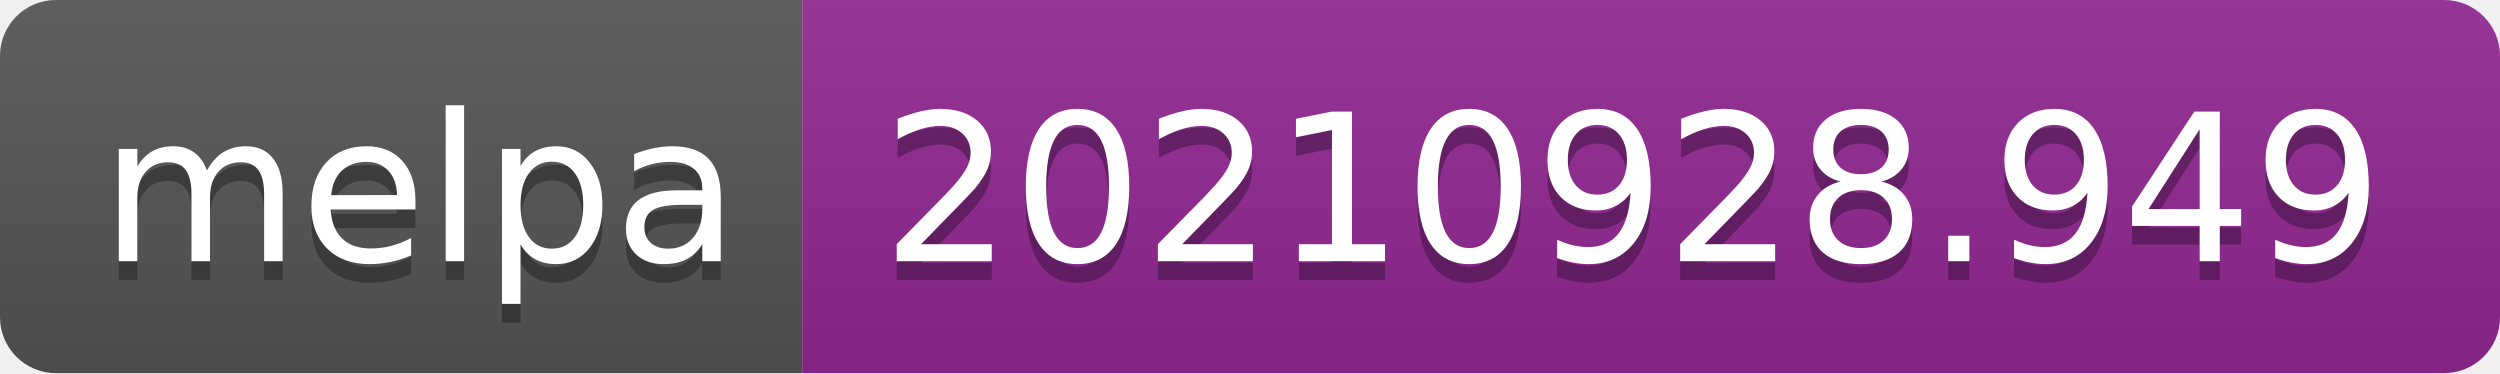
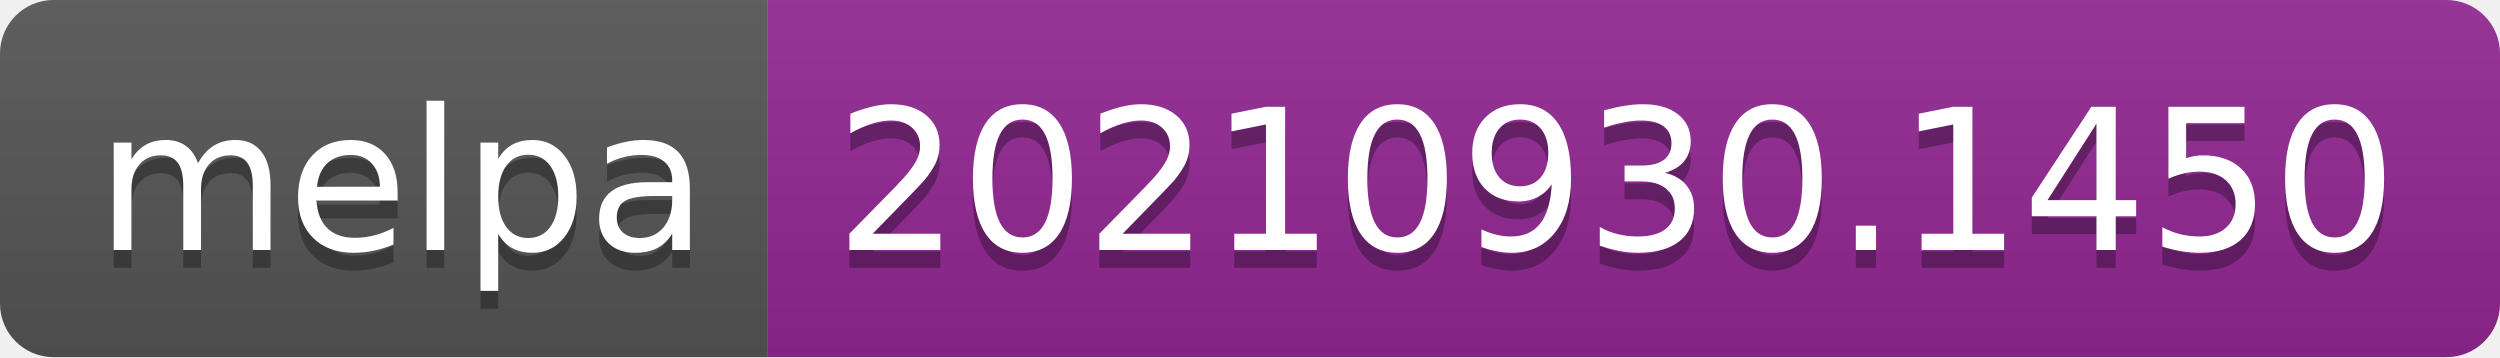
- <svg xmlns="http://www.w3.org/2000/svg" width="134" height="20" role="img" aria-label="melpa: 20210928.949">
+ <svg xmlns="http://www.w3.org/2000/svg" width="140" height="20" role="img" aria-label="melpa: 20210930.1450">
  <linearGradient id="s" x2="0" y2="100%">
    <stop offset="0" stop-color="#bbb" stop-opacity=".1" />
    <stop offset="1" stop-opacity=".1" />
  </linearGradient>
  <clipPath id="r">
-     <rect width="134" height="20" rx="3" fill="#fff" />
+     <rect width="140" height="20" rx="3" fill="#fff" />
  </clipPath>
  <g clip-path="url(#r)">
    <rect width="43" height="20" fill="#555" />
-     <rect x="43" width="91" height="20" fill="#922793" />
-     <rect width="134" height="20" fill="url(#s)" />
+     <rect x="43" width="97" height="20" fill="#922793" />
+     <rect width="140" height="20" fill="url(#s)" />
  </g>
  <g fill="#fff" text-anchor="middle" font-family="Verdana,Geneva,DejaVu Sans,sans-serif" text-rendering="geometricPrecision" font-size="110">
    <text aria-hidden="true" x="225" y="150" fill="#010101" fill-opacity=".3" transform="scale(.1)" textLength="330">melpa</text>
    <text x="225" y="140" transform="scale(.1)" fill="#fff" textLength="330">melpa</text>
-     <text aria-hidden="true" x="875" y="150" fill="#010101" fill-opacity=".3" transform="scale(.1)" textLength="810">20210928.949</text>
-     <text x="875" y="140" transform="scale(.1)" fill="#fff" textLength="810">20210928.949</text>
+     <text aria-hidden="true" x="905" y="150" fill="#010101" fill-opacity=".3" transform="scale(.1)" textLength="870">20210930.1450</text>
+     <text x="905" y="140" transform="scale(.1)" fill="#fff" textLength="870">20210930.1450</text>
  </g>
</svg>
